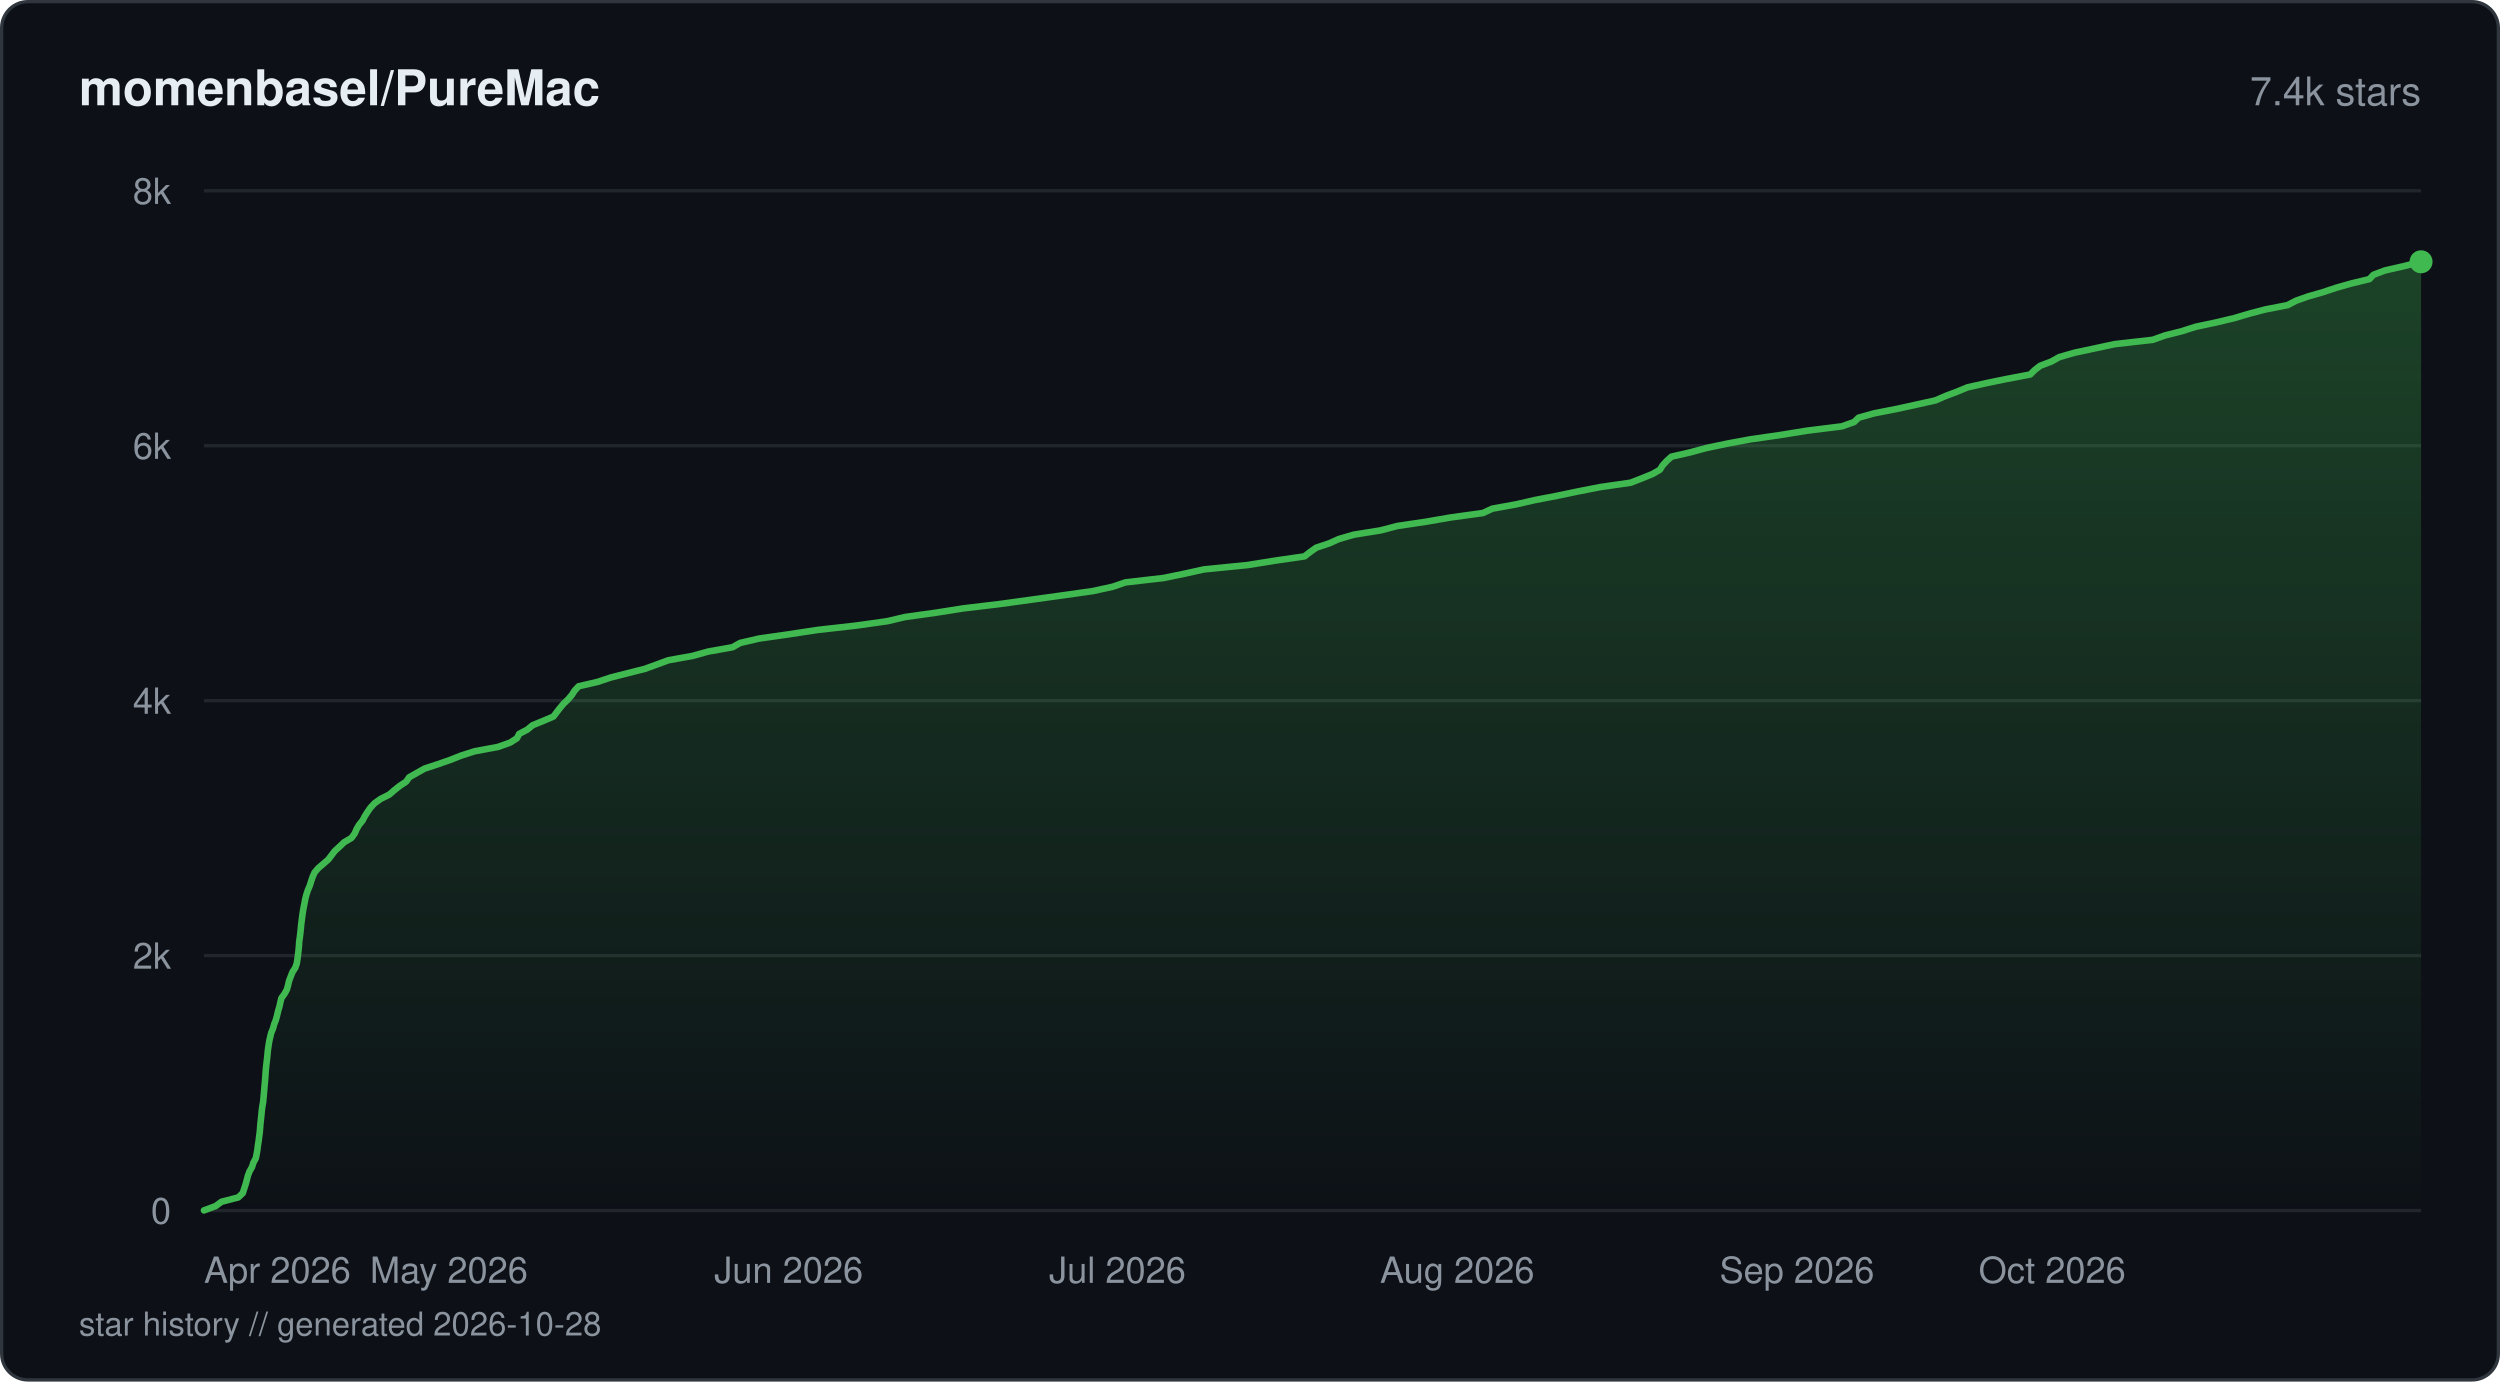
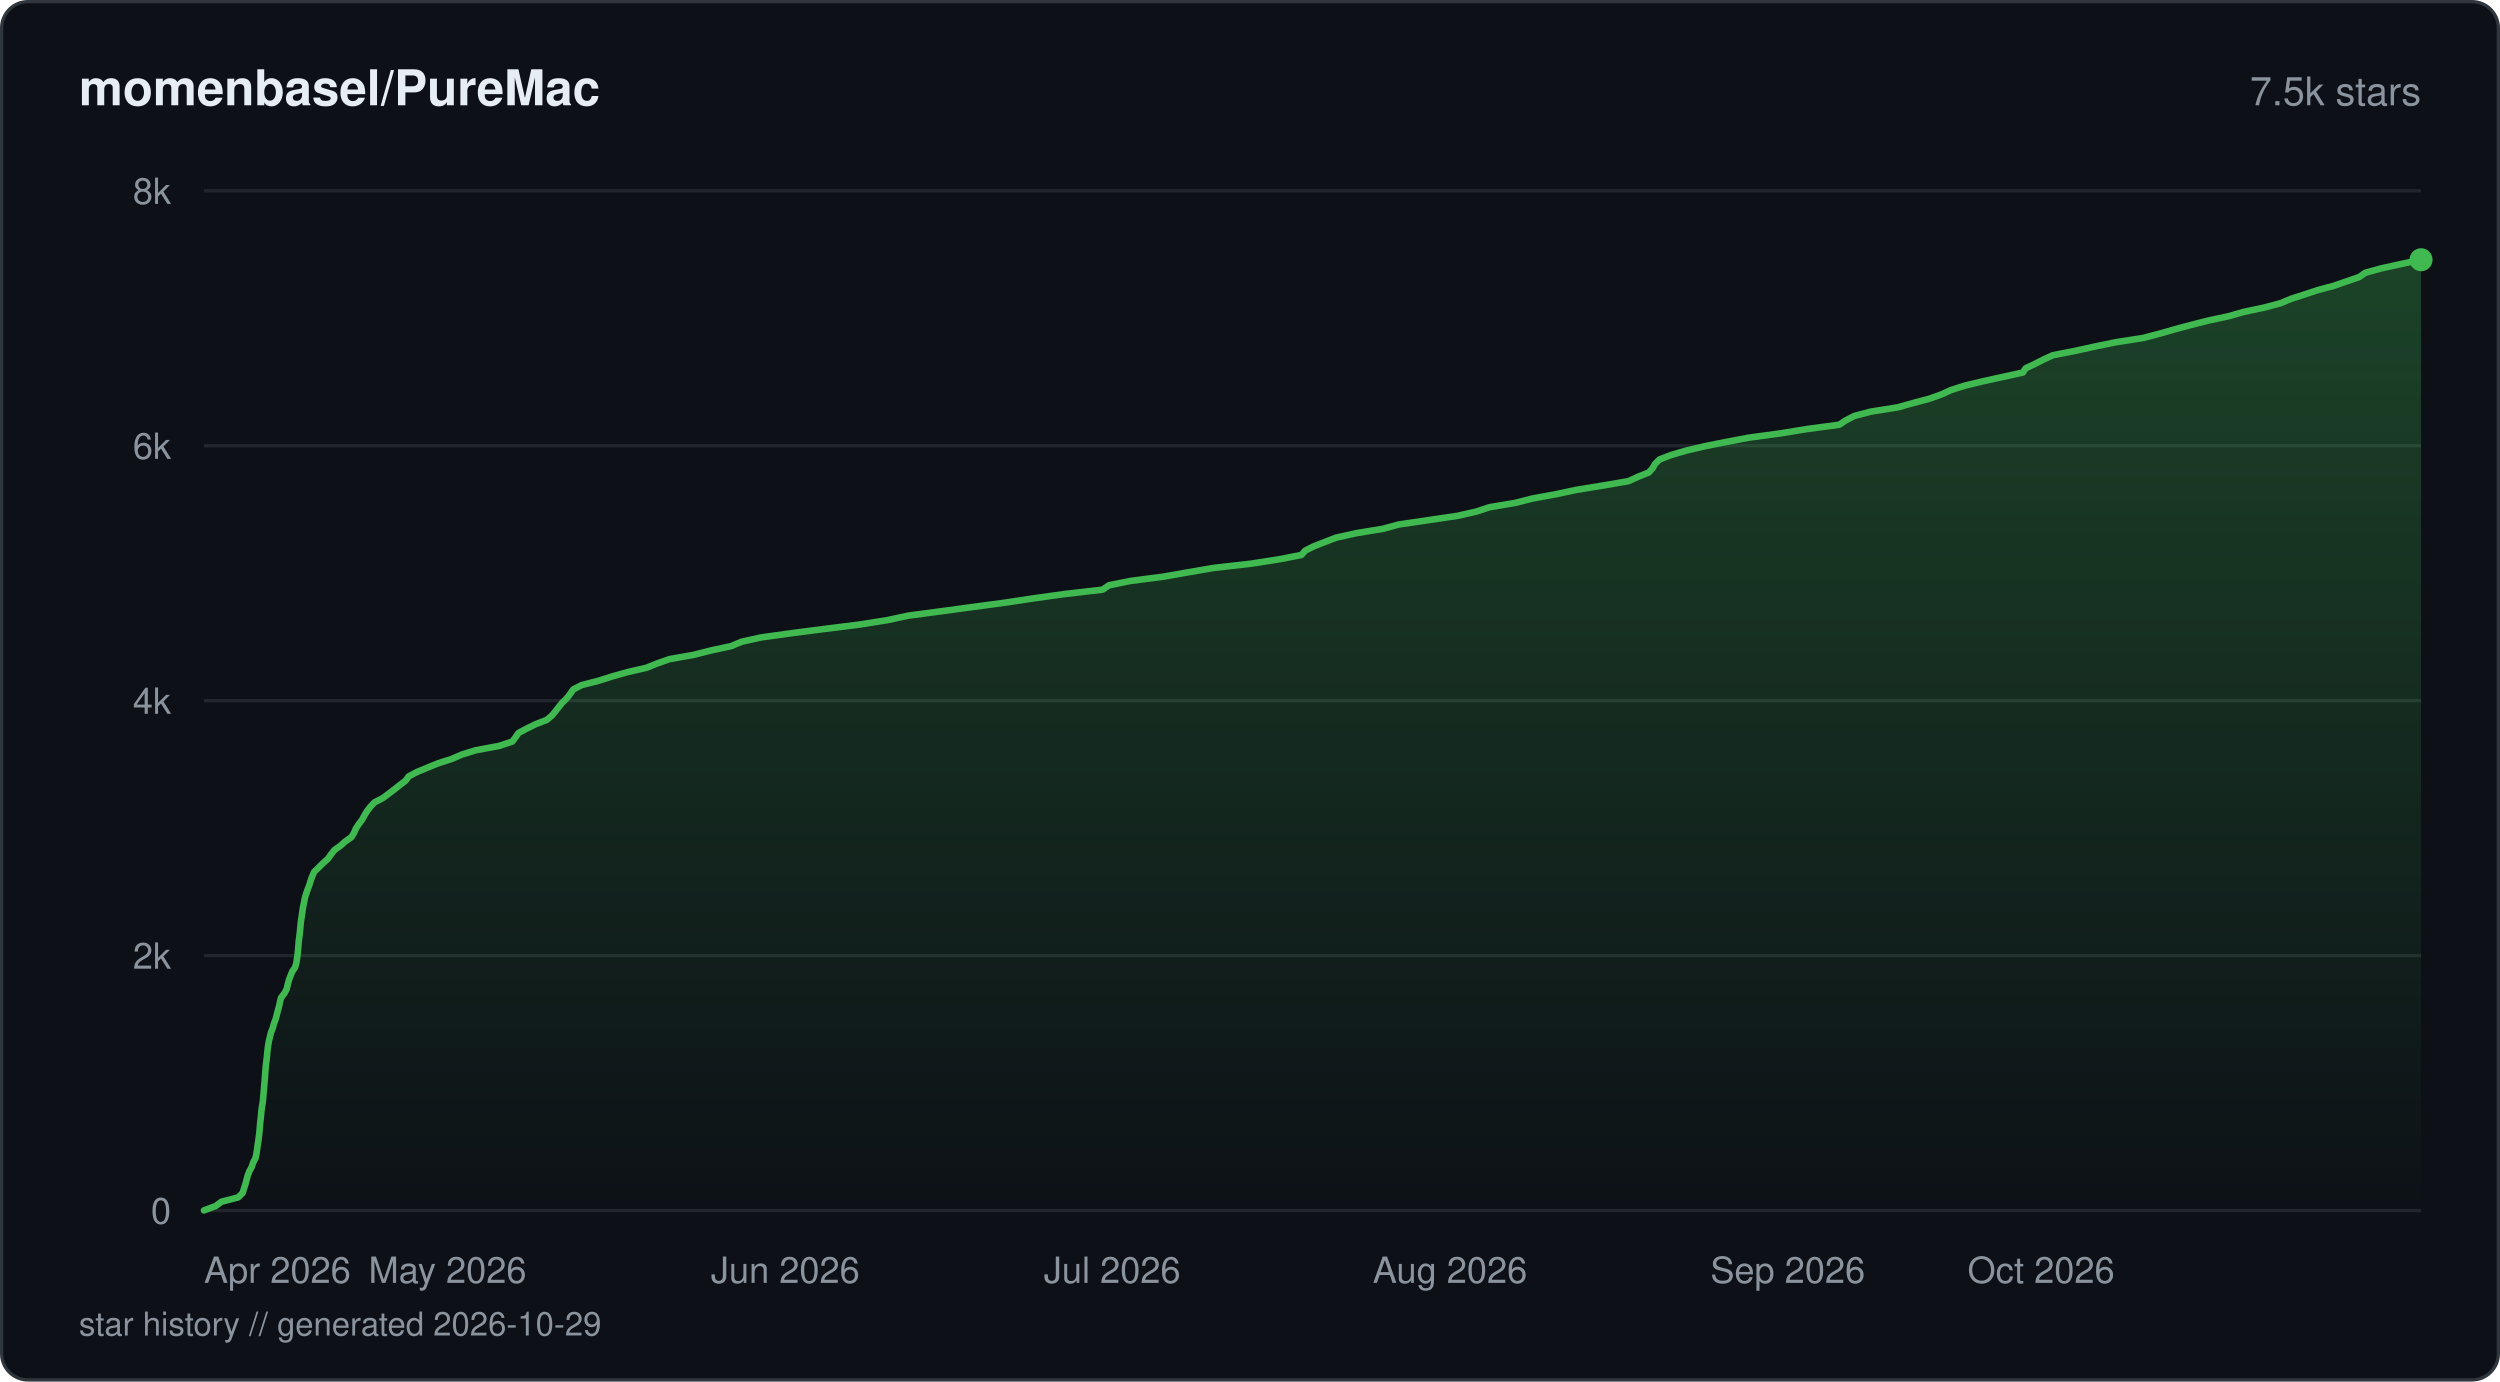
<svg xmlns="http://www.w3.org/2000/svg" viewBox="0 0 760 420" width="760" height="420" fill="none">
  <defs>
    <linearGradient id="fill-starhistorydarksvg" x1="0" y1="0" x2="0" y2="1">
      <stop offset="0%" stop-color="#3fb950" stop-opacity="0.3" />
      <stop offset="100%" stop-color="#3fb950" stop-opacity="0" />
    </linearGradient>
  </defs>
  <rect x="0.5" y="0.5" width="759" height="419" rx="8" fill="#0d1117" stroke="#30363d" stroke-width="1" />
  <text x="24" y="32" fill="#e6edf3" font-family="-apple-system, BlinkMacSystemFont, 'Segoe UI', Helvetica, Arial, sans-serif" font-size="15" font-weight="600">momenbasel/PureMac</text>
-   <text x="736" y="32" fill="#8b949e" font-family="-apple-system, BlinkMacSystemFont, 'Segoe UI', Helvetica, Arial, sans-serif" font-size="12" text-anchor="end">7.4k stars</text>
+   <text x="736" y="32" fill="#8b949e" font-family="-apple-system, BlinkMacSystemFont, 'Segoe UI', Helvetica, Arial, sans-serif" font-size="12" text-anchor="end">7.5k stars</text>
  <line x1="62" y1="368" x2="736" y2="368" stroke="#21262d" stroke-width="1" />
  <text x="52" y="372" fill="#8b949e" font-family="-apple-system, BlinkMacSystemFont, 'Segoe UI', Helvetica, Arial, sans-serif" font-size="11" text-anchor="end">0</text>
  <line x1="62" y1="290.5" x2="736" y2="290.5" stroke="#21262d" stroke-width="1" />
  <text x="52" y="294.5" fill="#8b949e" font-family="-apple-system, BlinkMacSystemFont, 'Segoe UI', Helvetica, Arial, sans-serif" font-size="11" text-anchor="end">2k</text>
  <line x1="62" y1="213" x2="736" y2="213" stroke="#21262d" stroke-width="1" />
  <text x="52" y="217" fill="#8b949e" font-family="-apple-system, BlinkMacSystemFont, 'Segoe UI', Helvetica, Arial, sans-serif" font-size="11" text-anchor="end">4k</text>
  <line x1="62" y1="135.5" x2="736" y2="135.5" stroke="#21262d" stroke-width="1" />
  <text x="52" y="139.5" fill="#8b949e" font-family="-apple-system, BlinkMacSystemFont, 'Segoe UI', Helvetica, Arial, sans-serif" font-size="11" text-anchor="end">6k</text>
  <line x1="62" y1="58" x2="736" y2="58" stroke="#21262d" stroke-width="1" />
  <text x="52" y="62" fill="#8b949e" font-family="-apple-system, BlinkMacSystemFont, 'Segoe UI', Helvetica, Arial, sans-serif" font-size="11" text-anchor="end">8k</text>
-   <path d="M62 367.96 L65.57 366.64 L67.35 365.33 L72.44 364.01 L73.81 362.69 L74.23 361.37 L74.66 360.06 L75.02 358.74 L75.36 357.42 L75.86 356.1 L76.61 354.79 L77.02 353.47 L77.75 352.15 L78.02 350.83 L78.25 349.52 L78.41 348.2 L78.62 346.88 L78.78 345.56 L78.96 344.25 L79.07 342.93 L79.17 341.61 L79.32 340.29 L79.46 338.98 L79.58 337.66 L79.76 336.34 L79.99 335.02 L80.11 333.71 L80.23 332.39 L80.34 331.11 L80.45 329.79 L80.57 328.48 L80.68 327.16 L80.76 325.84 L80.87 324.52 L81.02 323.21 L81.18 321.89 L81.31 320.57 L81.44 319.25 L81.63 317.94 L81.83 316.62 L82.13 315.3 L82.45 313.98 L82.99 312.67 L83.36 311.35 L83.87 310.03 L84.23 308.71 L84.53 307.4 L84.93 306.08 L85.22 304.76 L85.54 303.44 L86.49 302.13 L87.22 300.81 L87.58 299.49 L87.88 298.17 L88.38 296.86 L88.9 295.54 L89.75 294.22 L90.22 292.9 L90.42 291.59 L90.59 290.27 L90.75 288.95 L90.87 287.63 L90.95 286.32 L91.14 285 L91.3 283.68 L91.44 282.36 L91.56 281.04 L91.73 279.73 L91.9 278.41 L92.09 277.09 L92.32 275.77 L92.59 274.46 L92.83 273.14 L93.19 271.82 L93.63 270.51 L94.19 269.19 L94.6 267.87 L95.05 266.55 L95.62 265.24 L96.76 263.92 L98.29 262.6 L99.82 261.28 L100.81 259.97 L101.78 258.69 L103.23 257.37 L104.61 256.05 L106.85 254.73 L107.81 253.42 L108.38 252.1 L109.14 250.78 L110.21 249.46 L110.89 248.15 L111.72 246.83 L112.64 245.51 L113.86 244.19 L115.7 242.88 L118.33 241.56 L119.86 240.24 L121.51 238.92 L123.49 237.61 L124.39 236.29 L126.73 234.97 L129.07 233.65 L133.06 232.34 L136.85 231.02 L140.19 229.7 L144.32 228.38 L151.38 227.07 L155.09 225.75 L157.15 224.43 L157.82 223.11 L160.31 221.8 L161.89 220.48 L165.12 219.16 L168.23 217.84 L169.23 216.53 L170.24 215.21 L171.36 213.89 L172.74 212.57 L173.85 211.26 L174.69 209.94 L175.92 208.62 L181.66 207.3 L185.57 205.99 L190.75 204.67 L195.98 203.35 L199.62 202.03 L203.17 200.72 L210.53 199.4 L215.26 198.08 L222.68 196.76 L225.03 195.45 L230.72 194.13 L239.92 192.81 L248.62 191.49 L260.25 190.18 L269.68 188.86 L275.1 187.58 L284.54 186.26 L292.86 184.95 L303.9 183.63 L313.5 182.31 L323 180.99 L332.27 179.68 L338.28 178.36 L342.16 177.04 L353.66 175.72 L360.12 174.4 L366.04 173.09 L379.32 171.77 L387.5 170.45 L396.57 169.14 L398.27 167.82 L400.12 166.5 L404.09 165.18 L406.99 163.87 L411.52 162.55 L419.72 161.23 L424.75 159.91 L433.53 158.6 L441.19 157.28 L450.8 155.96 L453.65 154.64 L460.93 153.32 L466.64 152.01 L473.51 150.69 L479.83 149.37 L486.55 148.06 L495.72 146.74 L499.1 145.42 L502.36 144.1 L504.62 142.79 L505.44 141.47 L506.65 140.15 L508.12 138.83 L513.88 137.51 L518.69 136.2 L524.98 134.88 L532.07 133.56 L541.18 132.25 L549.31 130.93 L559.92 129.61 L563.67 128.29 L565.01 126.98 L569.72 125.66 L576.49 124.34 L582.51 123.02 L588.41 121.71 L591.43 120.39 L594.93 119.07 L598.14 117.75 L603.99 116.44 L610.25 115.16 L617.19 113.84 L618.51 112.52 L620.21 111.2 L623.66 109.89 L625.99 108.57 L630.57 107.25 L636.74 105.93 L642.85 104.62 L654.45 103.3 L658.14 101.98 L663.36 100.66 L667.42 99.35 L673.66 98.03 L679.21 96.71 L683.66 95.39 L688.63 94.08 L695.42 92.76 L697.94 91.44 L701.65 90.12 L706.22 88.81 L710.16 87.49 L714.82 86.17 L720.3 84.85 L721.52 83.54 L725.03 82.22 L730.81 80.9 L736 79.58 L736 368 L62 368 Z" fill="url(#fill-starhistorydarksvg)" />
-   <path d="M62 367.96 L65.57 366.64 L67.35 365.33 L72.44 364.01 L73.81 362.69 L74.23 361.37 L74.66 360.06 L75.02 358.74 L75.36 357.42 L75.86 356.1 L76.61 354.79 L77.02 353.47 L77.75 352.15 L78.02 350.83 L78.25 349.52 L78.41 348.2 L78.62 346.88 L78.78 345.56 L78.96 344.25 L79.07 342.93 L79.17 341.61 L79.32 340.29 L79.46 338.98 L79.58 337.66 L79.76 336.34 L79.99 335.02 L80.11 333.71 L80.23 332.39 L80.34 331.11 L80.45 329.79 L80.57 328.48 L80.68 327.16 L80.76 325.84 L80.87 324.52 L81.02 323.21 L81.18 321.89 L81.31 320.57 L81.44 319.25 L81.63 317.94 L81.83 316.62 L82.13 315.3 L82.45 313.98 L82.99 312.67 L83.36 311.35 L83.87 310.03 L84.23 308.71 L84.53 307.4 L84.93 306.08 L85.22 304.76 L85.54 303.44 L86.49 302.13 L87.22 300.81 L87.58 299.49 L87.88 298.17 L88.38 296.86 L88.9 295.54 L89.75 294.22 L90.22 292.9 L90.42 291.59 L90.59 290.27 L90.75 288.95 L90.87 287.63 L90.95 286.32 L91.14 285 L91.3 283.68 L91.44 282.36 L91.56 281.04 L91.73 279.73 L91.9 278.41 L92.09 277.09 L92.32 275.77 L92.59 274.46 L92.83 273.14 L93.19 271.82 L93.63 270.51 L94.19 269.19 L94.6 267.87 L95.05 266.55 L95.62 265.24 L96.76 263.92 L98.29 262.6 L99.82 261.28 L100.81 259.97 L101.78 258.69 L103.23 257.37 L104.61 256.05 L106.85 254.73 L107.81 253.42 L108.38 252.1 L109.14 250.78 L110.21 249.46 L110.89 248.15 L111.72 246.83 L112.64 245.51 L113.86 244.19 L115.7 242.88 L118.33 241.56 L119.86 240.24 L121.51 238.92 L123.49 237.61 L124.39 236.29 L126.73 234.97 L129.07 233.65 L133.06 232.34 L136.85 231.02 L140.19 229.7 L144.32 228.38 L151.38 227.07 L155.09 225.75 L157.15 224.43 L157.82 223.11 L160.31 221.8 L161.89 220.48 L165.12 219.16 L168.23 217.84 L169.23 216.53 L170.24 215.21 L171.36 213.89 L172.74 212.57 L173.85 211.26 L174.69 209.94 L175.92 208.62 L181.66 207.3 L185.57 205.99 L190.75 204.67 L195.98 203.35 L199.62 202.03 L203.17 200.72 L210.53 199.4 L215.26 198.08 L222.68 196.76 L225.03 195.45 L230.72 194.13 L239.92 192.81 L248.62 191.49 L260.25 190.18 L269.68 188.86 L275.1 187.58 L284.54 186.26 L292.86 184.95 L303.9 183.63 L313.5 182.31 L323 180.99 L332.27 179.68 L338.28 178.36 L342.16 177.04 L353.66 175.72 L360.12 174.4 L366.04 173.09 L379.32 171.77 L387.5 170.45 L396.57 169.14 L398.27 167.82 L400.12 166.5 L404.09 165.18 L406.99 163.87 L411.52 162.55 L419.72 161.23 L424.75 159.91 L433.53 158.6 L441.19 157.28 L450.8 155.96 L453.65 154.64 L460.93 153.32 L466.64 152.01 L473.51 150.69 L479.83 149.37 L486.55 148.06 L495.72 146.74 L499.1 145.42 L502.36 144.1 L504.62 142.79 L505.44 141.47 L506.65 140.15 L508.12 138.83 L513.88 137.51 L518.69 136.2 L524.98 134.88 L532.07 133.56 L541.18 132.25 L549.31 130.93 L559.92 129.61 L563.67 128.29 L565.01 126.98 L569.72 125.66 L576.49 124.34 L582.51 123.02 L588.41 121.71 L591.43 120.39 L594.93 119.07 L598.14 117.75 L603.99 116.44 L610.25 115.16 L617.19 113.84 L618.51 112.52 L620.21 111.2 L623.66 109.89 L625.99 108.57 L630.57 107.25 L636.74 105.93 L642.85 104.62 L654.45 103.3 L658.14 101.98 L663.36 100.66 L667.42 99.35 L673.66 98.03 L679.21 96.71 L683.66 95.39 L688.63 94.08 L695.42 92.76 L697.94 91.44 L701.65 90.12 L706.22 88.81 L710.16 87.49 L714.82 86.17 L720.3 84.85 L721.52 83.54 L725.03 82.22 L730.81 80.9 L736 79.58" stroke="#3fb950" stroke-width="2" stroke-linejoin="round" stroke-linecap="round" fill="none" />
-   <circle cx="736" cy="79.58" r="3.5" fill="#3fb950" />
+   <path d="M62 367.96 L65.55 366.64 L67.32 365.33 L72.38 364.01 L73.74 362.69 L74.16 361.37 L74.58 360.06 L74.94 358.74 L75.29 357.42 L75.78 356.1 L76.53 354.75 L76.94 353.43 L77.67 352.11 L77.94 350.8 L78.16 349.48 L78.32 348.16 L78.53 346.84 L78.69 345.53 L78.86 344.21 L78.97 342.89 L79.07 341.57 L79.22 340.26 L79.36 338.94 L79.48 337.62 L79.66 336.3 L79.89 334.99 L80.01 333.67 L80.12 332.35 L80.25 330.99 L80.35 329.68 L80.47 328.36 L80.57 327.04 L80.66 325.72 L80.78 324.41 L80.91 323.09 L81.08 321.77 L81.21 320.45 L81.34 319.14 L81.52 317.82 L81.73 316.5 L82.06 315.18 L82.38 313.87 L82.91 312.55 L83.26 311.23 L83.77 309.91 L84.12 308.6 L84.46 307.24 L84.83 305.92 L85.1 304.61 L85.44 303.29 L86.47 301.97 L87.16 300.65 L87.46 299.33 L87.8 298.02 L88.3 296.7 L88.83 295.38 L89.7 294.07 L90.09 292.75 L90.28 291.43 L90.48 290.11 L90.6 288.8 L90.71 287.48 L90.81 286.16 L90.99 284.84 L91.15 283.49 L91.28 282.17 L91.4 280.85 L91.56 279.53 L91.77 278.22 L91.95 276.9 L92.16 275.58 L92.44 274.26 L92.7 272.95 L93.09 271.63 L93.55 270.31 L94.05 268.99 L94.45 267.68 L94.93 266.36 L95.51 265.04 L96.88 263.72 L98.18 262.41 L99.68 261.09 L100.6 259.77 L101.66 258.42 L103.51 257.1 L104.99 255.78 L106.87 254.46 L107.64 253.15 L108.21 251.83 L109.08 250.51 L110.09 249.19 L110.78 247.88 L111.59 246.56 L112.61 245.24 L113.85 243.92 L116.39 242.61 L118.16 241.29 L119.89 239.97 L121.55 238.65 L123.28 237.34 L124.24 236.02 L126.82 234.66 L130.01 233.34 L133.23 232.03 L137.34 230.71 L140.39 229.39 L144.66 228.07 L151.73 226.76 L155.74 225.44 L156.73 224.12 L157.64 222.8 L160.12 221.49 L162.8 220.17 L166.22 218.85 L167.78 217.53 L168.86 216.22 L169.88 214.9 L170.96 213.58 L172.32 212.26 L173.35 210.91 L174.27 209.59 L176.81 208.27 L181.92 206.96 L186.09 205.64 L190.78 204.32 L196.52 203 L199.78 201.69 L203.51 200.37 L210.98 199.05 L216.17 197.73 L222.27 196.42 L225.42 195.1 L231.35 193.78 L240.88 192.46 L251.05 191.15 L261.57 189.83 L269.81 188.51 L276.15 187.15 L286.02 185.84 L295.75 184.52 L305.61 183.2 L314.33 181.88 L323.78 180.57 L335.2 179.25 L337.12 177.93 L343.63 176.61 L353.7 175.3 L361.23 173.98 L368.85 172.66 L380.45 171.34 L388.87 170.03 L395.63 168.71 L396.78 167.39 L399.41 166.07 L402.75 164.76 L406.2 163.44 L412.34 162.08 L420.34 160.77 L425.22 159.45 L434.21 158.13 L443.12 156.81 L448.86 155.5 L452.86 154.18 L460.73 152.86 L465.88 151.54 L473.08 150.23 L479.26 148.91 L487.39 147.59 L495.07 146.27 L497.94 144.95 L501.23 143.64 L502.41 142.32 L503.15 141 L504.5 139.68 L507.99 138.33 L512.5 137.01 L518.1 135.69 L524.63 134.38 L531.57 133.06 L541.29 131.74 L549.38 130.42 L559.15 129.11 L561.13 127.79 L563.68 126.47 L568.63 125.15 L576.89 123.84 L581.59 122.52 L586.55 121.2 L590.26 119.88 L593.11 118.57 L597.25 117.25 L602.72 115.93 L608.92 114.57 L614.94 113.26 L615.82 111.94 L618.62 110.62 L621.19 109.31 L624.06 107.99 L630.83 106.67 L636.81 105.35 L643.26 104.03 L651.64 102.72 L656.63 101.4 L661.24 100.08 L666.18 98.76 L671.33 97.45 L677.49 96.13 L682.12 94.81 L688.33 93.5 L693.28 92.18 L696.53 90.82 L700.65 89.5 L704.59 88.19 L709.53 86.87 L713.34 85.55 L717.19 84.23 L719.06 82.92 L723.83 81.6 L729.83 80.28 L736 78.96 L736 368 L62 368 Z" fill="url(#fill-starhistorydarksvg)" />
+   <path d="M62 367.96 L65.55 366.64 L67.32 365.33 L72.38 364.01 L73.74 362.69 L74.16 361.37 L74.58 360.06 L74.94 358.74 L75.29 357.42 L75.78 356.1 L76.53 354.75 L76.94 353.43 L77.67 352.11 L77.94 350.8 L78.16 349.48 L78.32 348.16 L78.53 346.84 L78.69 345.53 L78.86 344.21 L78.97 342.89 L79.07 341.57 L79.22 340.26 L79.36 338.94 L79.48 337.62 L79.66 336.3 L79.89 334.99 L80.01 333.67 L80.12 332.35 L80.25 330.99 L80.35 329.68 L80.47 328.36 L80.57 327.04 L80.66 325.72 L80.78 324.41 L80.91 323.09 L81.08 321.77 L81.21 320.45 L81.34 319.14 L81.52 317.82 L81.73 316.5 L82.06 315.18 L82.38 313.87 L82.91 312.55 L83.26 311.23 L83.77 309.91 L84.12 308.6 L84.46 307.24 L84.83 305.92 L85.1 304.61 L85.44 303.29 L86.47 301.97 L87.16 300.65 L87.46 299.33 L87.8 298.02 L88.3 296.7 L88.83 295.38 L89.7 294.07 L90.09 292.75 L90.28 291.43 L90.48 290.11 L90.6 288.8 L90.71 287.48 L90.81 286.16 L90.99 284.84 L91.15 283.49 L91.28 282.17 L91.4 280.85 L91.56 279.53 L91.77 278.22 L91.95 276.9 L92.16 275.58 L92.44 274.26 L92.7 272.95 L93.09 271.63 L93.55 270.31 L94.05 268.99 L94.45 267.68 L94.93 266.36 L95.51 265.04 L96.88 263.72 L98.18 262.41 L99.68 261.09 L100.6 259.77 L101.66 258.42 L103.51 257.1 L104.99 255.78 L106.87 254.46 L107.64 253.15 L108.21 251.83 L109.08 250.51 L110.09 249.19 L110.78 247.88 L111.59 246.56 L112.61 245.24 L113.85 243.92 L116.39 242.61 L118.16 241.29 L119.89 239.97 L121.55 238.65 L123.28 237.34 L124.24 236.02 L126.82 234.66 L130.01 233.34 L133.23 232.03 L137.34 230.71 L140.39 229.39 L144.66 228.07 L151.73 226.76 L155.74 225.44 L156.73 224.12 L157.64 222.8 L160.12 221.49 L162.8 220.17 L166.22 218.85 L167.78 217.53 L168.86 216.22 L169.88 214.9 L170.96 213.58 L172.32 212.26 L173.35 210.91 L174.27 209.59 L176.81 208.27 L181.92 206.96 L186.09 205.64 L190.78 204.32 L196.52 203 L199.78 201.69 L203.51 200.37 L210.98 199.05 L216.17 197.73 L222.27 196.42 L225.42 195.1 L231.35 193.78 L240.88 192.46 L251.05 191.15 L261.57 189.83 L269.81 188.51 L276.15 187.15 L286.02 185.84 L295.75 184.52 L305.61 183.2 L314.33 181.88 L323.78 180.57 L335.2 179.25 L337.12 177.93 L343.63 176.61 L353.7 175.3 L361.23 173.98 L368.85 172.66 L380.45 171.34 L388.87 170.03 L395.63 168.71 L396.78 167.39 L399.41 166.07 L402.75 164.76 L406.2 163.44 L412.34 162.08 L420.34 160.77 L425.22 159.45 L434.21 158.13 L443.12 156.81 L448.86 155.5 L452.86 154.18 L460.73 152.86 L465.88 151.54 L473.08 150.23 L479.26 148.91 L487.39 147.59 L495.07 146.27 L497.94 144.95 L501.23 143.64 L502.41 142.32 L503.15 141 L504.5 139.68 L507.99 138.33 L512.5 137.01 L518.1 135.69 L524.63 134.38 L531.57 133.06 L541.29 131.74 L549.38 130.42 L559.15 129.11 L561.13 127.79 L563.68 126.47 L568.63 125.15 L576.89 123.84 L581.59 122.52 L586.55 121.2 L590.26 119.88 L593.11 118.57 L597.25 117.25 L602.72 115.93 L608.92 114.57 L614.94 113.26 L615.82 111.94 L618.62 110.62 L621.19 109.31 L624.06 107.99 L630.83 106.67 L636.81 105.35 L643.26 104.03 L651.64 102.72 L656.63 101.4 L661.24 100.08 L666.18 98.76 L671.33 97.45 L677.49 96.13 L682.12 94.81 L688.33 93.5 L693.28 92.18 L696.53 90.82 L700.65 89.5 L704.59 88.19 L709.53 86.87 L713.34 85.55 L717.19 84.23 L719.06 82.92 L723.83 81.6 L729.83 80.28 L736 78.96" stroke="#3fb950" stroke-width="2" stroke-linejoin="round" stroke-linecap="round" fill="none" />
+   <circle cx="736" cy="78.96" r="3.5" fill="#3fb950" />
  <text x="62" y="390" fill="#8b949e" font-family="-apple-system, BlinkMacSystemFont, 'Segoe UI', Helvetica, Arial, sans-serif" font-size="11" text-anchor="start">Apr 2026</text>
-   <text x="136.47" y="390" fill="#8b949e" font-family="-apple-system, BlinkMacSystemFont, 'Segoe UI', Helvetica, Arial, sans-serif" font-size="11" text-anchor="middle">May 2026</text>
-   <text x="239.76" y="390" fill="#8b949e" font-family="-apple-system, BlinkMacSystemFont, 'Segoe UI', Helvetica, Arial, sans-serif" font-size="11" text-anchor="middle">Jun 2026</text>
-   <text x="339.71" y="390" fill="#8b949e" font-family="-apple-system, BlinkMacSystemFont, 'Segoe UI', Helvetica, Arial, sans-serif" font-size="11" text-anchor="middle">Jul 2026</text>
-   <text x="442.99" y="390" fill="#8b949e" font-family="-apple-system, BlinkMacSystemFont, 'Segoe UI', Helvetica, Arial, sans-serif" font-size="11" text-anchor="middle">Aug 2026</text>
-   <text x="546.27" y="390" fill="#8b949e" font-family="-apple-system, BlinkMacSystemFont, 'Segoe UI', Helvetica, Arial, sans-serif" font-size="11" text-anchor="middle">Sep 2026</text>
-   <text x="646.22" y="390" fill="#8b949e" font-family="-apple-system, BlinkMacSystemFont, 'Segoe UI', Helvetica, Arial, sans-serif" font-size="11" text-anchor="end">Oct 2026</text>
-   <text x="24" y="406" fill="#8b949e" font-family="-apple-system, BlinkMacSystemFont, 'Segoe UI', Helvetica, Arial, sans-serif" font-size="10">star history // generated 2026-10-28</text>
+   <text x="136.04" y="390" fill="#8b949e" font-family="-apple-system, BlinkMacSystemFont, 'Segoe UI', Helvetica, Arial, sans-serif" font-size="11" text-anchor="middle">May 2026</text>
+   <text x="238.73" y="390" fill="#8b949e" font-family="-apple-system, BlinkMacSystemFont, 'Segoe UI', Helvetica, Arial, sans-serif" font-size="11" text-anchor="middle">Jun 2026</text>
+   <text x="338.1" y="390" fill="#8b949e" font-family="-apple-system, BlinkMacSystemFont, 'Segoe UI', Helvetica, Arial, sans-serif" font-size="11" text-anchor="middle">Jul 2026</text>
+   <text x="440.79" y="390" fill="#8b949e" font-family="-apple-system, BlinkMacSystemFont, 'Segoe UI', Helvetica, Arial, sans-serif" font-size="11" text-anchor="middle">Aug 2026</text>
+   <text x="543.48" y="390" fill="#8b949e" font-family="-apple-system, BlinkMacSystemFont, 'Segoe UI', Helvetica, Arial, sans-serif" font-size="11" text-anchor="middle">Sep 2026</text>
+   <text x="642.85" y="390" fill="#8b949e" font-family="-apple-system, BlinkMacSystemFont, 'Segoe UI', Helvetica, Arial, sans-serif" font-size="11" text-anchor="end">Oct 2026</text>
+   <text x="24" y="406" fill="#8b949e" font-family="-apple-system, BlinkMacSystemFont, 'Segoe UI', Helvetica, Arial, sans-serif" font-size="10">star history // generated 2026-10-29</text>
</svg>
